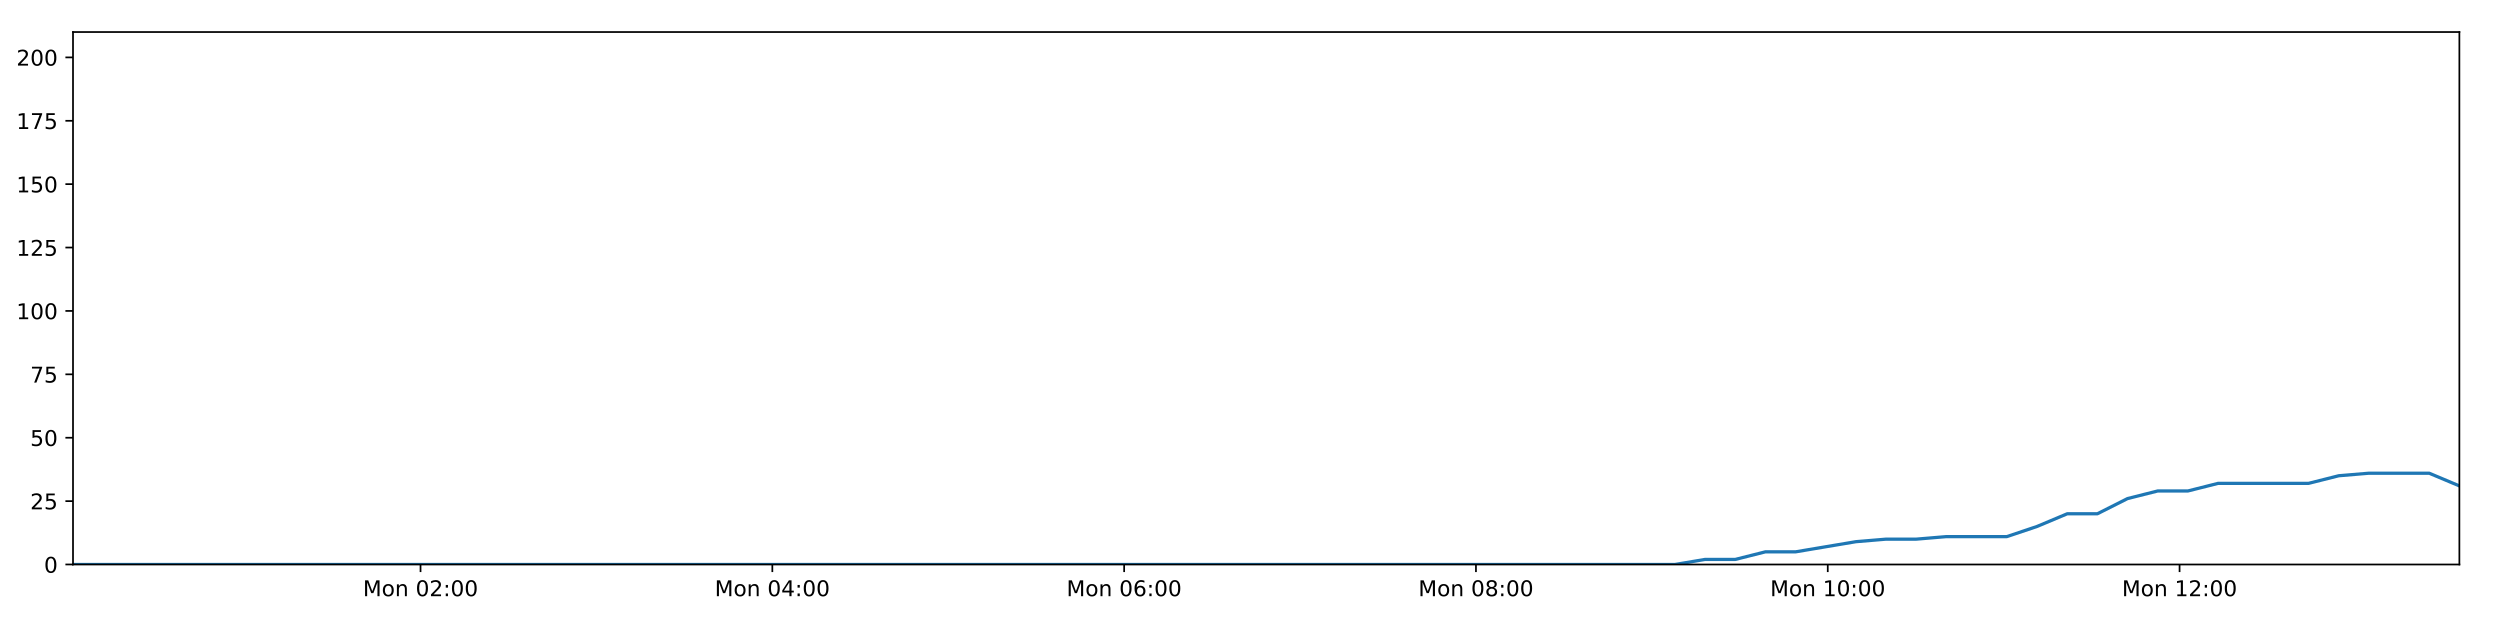
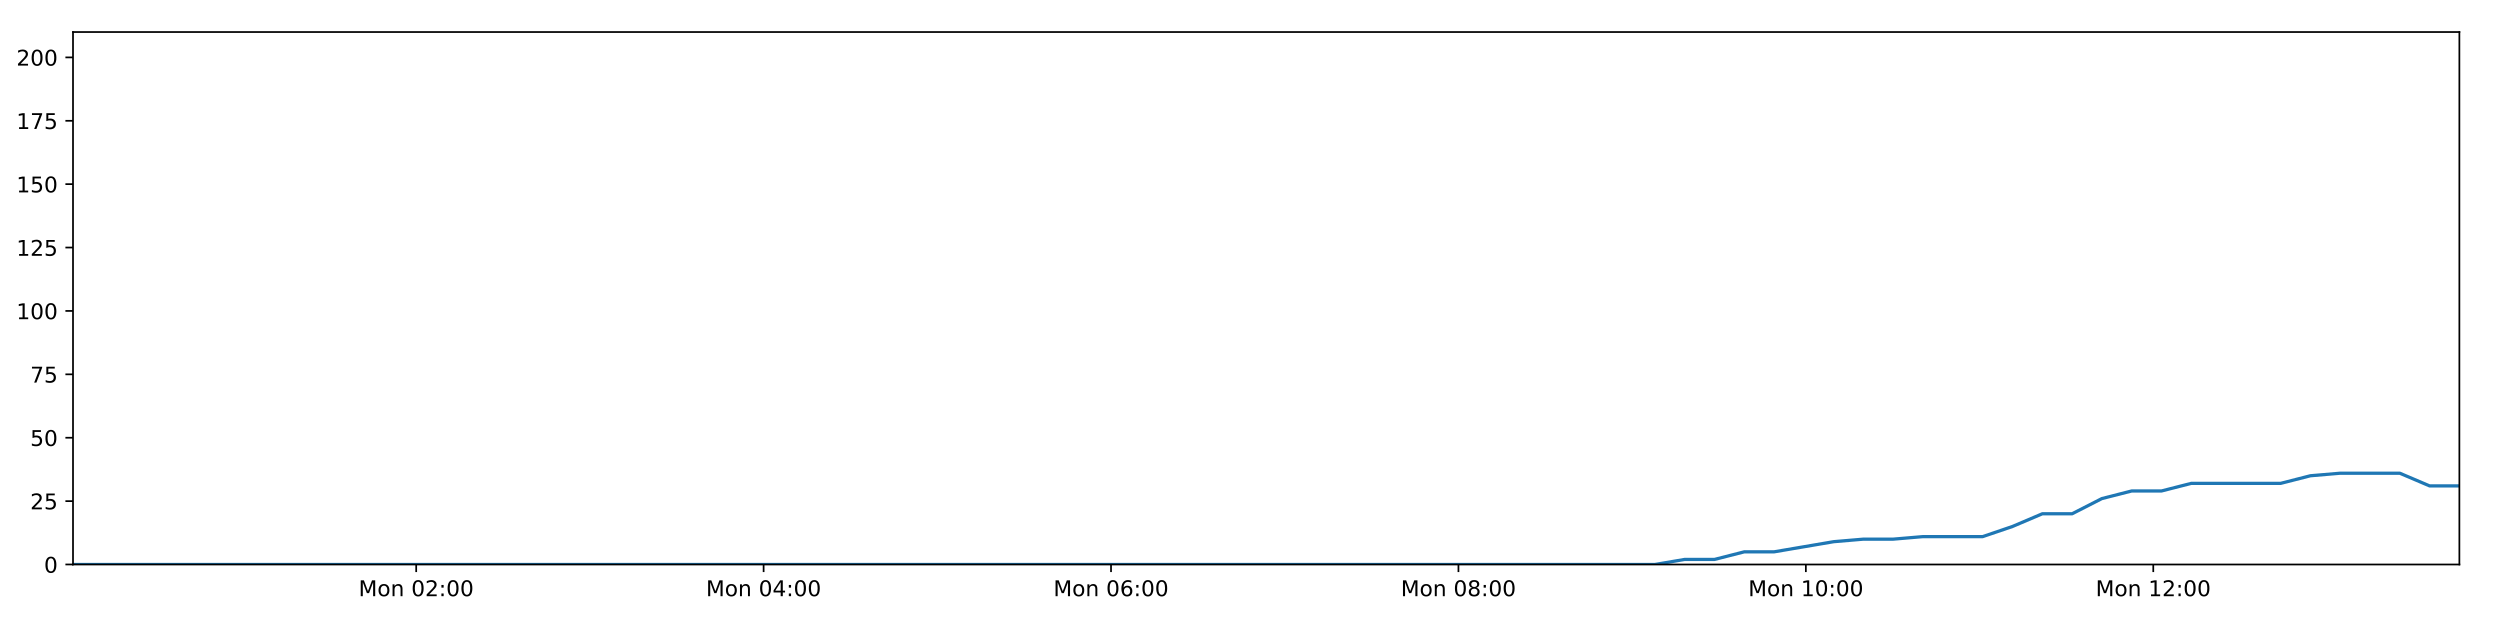
<svg xmlns="http://www.w3.org/2000/svg" xmlns:xlink="http://www.w3.org/1999/xlink" height="288pt" version="1.1" viewBox="0 0 1152 288" width="1152pt">
  <defs>
    <style type="text/css">
*{stroke-linecap:butt;stroke-linejoin:round;}
  </style>
  </defs>
  <g id="figure_1">
    <g id="patch_1">
      <path d="M 0 288  L 1152 288  L 1152 0  L 0 0  z " style="fill:#ffffff;" />
    </g>
    <g id="axes_1">
      <g id="patch_2">
        <path d="M 33.64 260.12  L 1133.28 260.12  L 1133.28 14.76  L 33.64 14.76  z " style="fill:#ffffff;" />
      </g>
      <g id="matplotlib.axis_1">
        <g id="xtick_1">
          <g id="line2d_1">
            <defs>
-               <path d="M 0 0  L 0 3.5  " id="m75ffe25958" style="stroke:#000000;stroke-width:0.8;" />
-             </defs>
-             <g>
-               <use style="stroke:#000000;stroke-width:0.8;" x="193.781" xlink:href="#m75ffe25958" y="260.12" />
+               <path d="M 0 0  L 0 3.5  " id="m0d56e2f670" style="stroke:#000000;stroke-width:0.8;" />
+             </defs>
+             <g>
+               <use style="stroke:#000000;stroke-width:0.8;" x="191.782" xlink:href="#m0d56e2f670" y="260.12" />
            </g>
          </g>
          <g id="text_1">
            <defs>
              <path d="M 9.812 72.906  L 24.516 72.906  L 43.109 23.297  L 61.812 72.906  L 76.516 72.906  L 76.516 0  L 66.891 0  L 66.891 64.016  L 48.094 14.016  L 38.188 14.016  L 19.391 64.016  L 19.391 0  L 9.812 0  z " id="DejaVuSans-77" />
              <path d="M 30.609 48.391  Q 23.391 48.391 19.188 42.75  Q 14.984 37.109 14.984 27.297  Q 14.984 17.484 19.156 11.844  Q 23.344 6.203 30.609 6.203  Q 37.797 6.203 41.984 11.859  Q 46.188 17.531 46.188 27.297  Q 46.188 37.016 41.984 42.703  Q 37.797 48.391 30.609 48.391  z M 30.609 56  Q 42.328 56 49.016 48.375  Q 55.719 40.766 55.719 27.297  Q 55.719 13.875 49.016 6.219  Q 42.328 -1.422 30.609 -1.422  Q 18.844 -1.422 12.172 6.219  Q 5.516 13.875 5.516 27.297  Q 5.516 40.766 12.172 48.375  Q 18.844 56 30.609 56  z " id="DejaVuSans-111" />
              <path d="M 54.891 33.016  L 54.891 0  L 45.906 0  L 45.906 32.719  Q 45.906 40.484 42.875 44.328  Q 39.844 48.188 33.797 48.188  Q 26.516 48.188 22.312 43.547  Q 18.109 38.922 18.109 30.906  L 18.109 0  L 9.078 0  L 9.078 54.688  L 18.109 54.688  L 18.109 46.188  Q 21.344 51.125 25.703 53.562  Q 30.078 56 35.797 56  Q 45.219 56 50.047 50.172  Q 54.891 44.344 54.891 33.016  z " id="DejaVuSans-110" />
              <path id="DejaVuSans-32" />
              <path d="M 31.781 66.406  Q 24.172 66.406 20.328 58.906  Q 16.5 51.422 16.5 36.375  Q 16.5 21.391 20.328 13.891  Q 24.172 6.391 31.781 6.391  Q 39.453 6.391 43.281 13.891  Q 47.125 21.391 47.125 36.375  Q 47.125 51.422 43.281 58.906  Q 39.453 66.406 31.781 66.406  z M 31.781 74.219  Q 44.047 74.219 50.516 64.516  Q 56.984 54.828 56.984 36.375  Q 56.984 17.969 50.516 8.266  Q 44.047 -1.422 31.781 -1.422  Q 19.531 -1.422 13.062 8.266  Q 6.594 17.969 6.594 36.375  Q 6.594 54.828 13.062 64.516  Q 19.531 74.219 31.781 74.219  z " id="DejaVuSans-48" />
              <path d="M 19.188 8.297  L 53.609 8.297  L 53.609 0  L 7.328 0  L 7.328 8.297  Q 12.938 14.109 22.625 23.891  Q 32.328 33.688 34.812 36.531  Q 39.547 41.844 41.422 45.531  Q 43.312 49.219 43.312 52.781  Q 43.312 58.594 39.234 62.25  Q 35.156 65.922 28.609 65.922  Q 23.969 65.922 18.812 64.312  Q 13.672 62.703 7.812 59.422  L 7.812 69.391  Q 13.766 71.781 18.938 73  Q 24.125 74.219 28.422 74.219  Q 39.75 74.219 46.484 68.547  Q 53.219 62.891 53.219 53.422  Q 53.219 48.922 51.531 44.891  Q 49.859 40.875 45.406 35.406  Q 44.188 33.984 37.641 27.219  Q 31.109 20.453 19.188 8.297  z " id="DejaVuSans-50" />
              <path d="M 11.719 12.406  L 22.016 12.406  L 22.016 0  L 11.719 0  z M 11.719 51.703  L 22.016 51.703  L 22.016 39.312  L 11.719 39.312  z " id="DejaVuSans-58" />
            </defs>
-             <g transform="translate(167.24 274.7184)scale(0.1 -0.1)">
+             <g transform="translate(165.2411 274.7184)scale(0.1 -0.1)">
              <use xlink:href="#DejaVuSans-77" />
              <use x="86.279" xlink:href="#DejaVuSans-111" />
              <use x="147.461" xlink:href="#DejaVuSans-110" />
              <use x="210.84" xlink:href="#DejaVuSans-32" />
              <use x="242.627" xlink:href="#DejaVuSans-48" />
              <use x="306.25" xlink:href="#DejaVuSans-50" />
              <use x="369.873" xlink:href="#DejaVuSans-58" />
              <use x="403.564" xlink:href="#DejaVuSans-48" />
              <use x="467.188" xlink:href="#DejaVuSans-48" />
            </g>
          </g>
        </g>
        <g id="xtick_2">
          <g id="line2d_2">
            <g>
-               <use style="stroke:#000000;stroke-width:0.8;" x="355.893" xlink:href="#m75ffe25958" y="260.12" />
+               <use style="stroke:#000000;stroke-width:0.8;" x="351.871" xlink:href="#m0d56e2f670" y="260.12" />
            </g>
          </g>
          <g id="text_2">
            <defs>
              <path d="M 37.797 64.312  L 12.891 25.391  L 37.797 25.391  z M 35.203 72.906  L 47.609 72.906  L 47.609 25.391  L 58.016 25.391  L 58.016 17.188  L 47.609 17.188  L 47.609 0  L 37.797 0  L 37.797 17.188  L 4.891 17.188  L 4.891 26.703  z " id="DejaVuSans-52" />
            </defs>
-             <g transform="translate(329.3526 274.7184)scale(0.1 -0.1)">
+             <g transform="translate(325.33 274.7184)scale(0.1 -0.1)">
              <use xlink:href="#DejaVuSans-77" />
              <use x="86.279" xlink:href="#DejaVuSans-111" />
              <use x="147.461" xlink:href="#DejaVuSans-110" />
              <use x="210.84" xlink:href="#DejaVuSans-32" />
              <use x="242.627" xlink:href="#DejaVuSans-48" />
              <use x="306.25" xlink:href="#DejaVuSans-52" />
              <use x="369.873" xlink:href="#DejaVuSans-58" />
              <use x="403.564" xlink:href="#DejaVuSans-48" />
              <use x="467.188" xlink:href="#DejaVuSans-48" />
            </g>
          </g>
        </g>
        <g id="xtick_3">
          <g id="line2d_3">
            <g>
-               <use style="stroke:#000000;stroke-width:0.8;" x="518.006" xlink:href="#m75ffe25958" y="260.12" />
+               <use style="stroke:#000000;stroke-width:0.8;" x="511.96" xlink:href="#m0d56e2f670" y="260.12" />
            </g>
          </g>
          <g id="text_3">
            <defs>
              <path d="M 33.016 40.375  Q 26.375 40.375 22.484 35.828  Q 18.609 31.297 18.609 23.391  Q 18.609 15.531 22.484 10.953  Q 26.375 6.391 33.016 6.391  Q 39.656 6.391 43.531 10.953  Q 47.406 15.531 47.406 23.391  Q 47.406 31.297 43.531 35.828  Q 39.656 40.375 33.016 40.375  z M 52.594 71.297  L 52.594 62.312  Q 48.875 64.062 45.094 64.984  Q 41.312 65.922 37.594 65.922  Q 27.828 65.922 22.672 59.328  Q 17.531 52.734 16.797 39.406  Q 19.672 43.656 24.016 45.922  Q 28.375 48.188 33.594 48.188  Q 44.578 48.188 50.953 41.516  Q 57.328 34.859 57.328 23.391  Q 57.328 12.156 50.688 5.359  Q 44.047 -1.422 33.016 -1.422  Q 20.359 -1.422 13.672 8.266  Q 6.984 17.969 6.984 36.375  Q 6.984 53.656 15.188 63.938  Q 23.391 74.219 37.203 74.219  Q 40.922 74.219 44.703 73.484  Q 48.484 72.75 52.594 71.297  z " id="DejaVuSans-54" />
            </defs>
-             <g transform="translate(491.4652 274.7184)scale(0.1 -0.1)">
+             <g transform="translate(485.419 274.7184)scale(0.1 -0.1)">
              <use xlink:href="#DejaVuSans-77" />
              <use x="86.279" xlink:href="#DejaVuSans-111" />
              <use x="147.461" xlink:href="#DejaVuSans-110" />
              <use x="210.84" xlink:href="#DejaVuSans-32" />
              <use x="242.627" xlink:href="#DejaVuSans-48" />
              <use x="306.25" xlink:href="#DejaVuSans-54" />
              <use x="369.873" xlink:href="#DejaVuSans-58" />
              <use x="403.564" xlink:href="#DejaVuSans-48" />
              <use x="467.188" xlink:href="#DejaVuSans-48" />
            </g>
          </g>
        </g>
        <g id="xtick_4">
          <g id="line2d_4">
            <g>
-               <use style="stroke:#000000;stroke-width:0.8;" x="680.118" xlink:href="#m75ffe25958" y="260.12" />
+               <use style="stroke:#000000;stroke-width:0.8;" x="672.049" xlink:href="#m0d56e2f670" y="260.12" />
            </g>
          </g>
          <g id="text_4">
            <defs>
              <path d="M 31.781 34.625  Q 24.75 34.625 20.719 30.859  Q 16.703 27.094 16.703 20.516  Q 16.703 13.922 20.719 10.156  Q 24.75 6.391 31.781 6.391  Q 38.812 6.391 42.859 10.172  Q 46.922 13.969 46.922 20.516  Q 46.922 27.094 42.891 30.859  Q 38.875 34.625 31.781 34.625  z M 21.922 38.812  Q 15.578 40.375 12.031 44.719  Q 8.5 49.078 8.5 55.328  Q 8.5 64.062 14.719 69.141  Q 20.953 74.219 31.781 74.219  Q 42.672 74.219 48.875 69.141  Q 55.078 64.062 55.078 55.328  Q 55.078 49.078 51.531 44.719  Q 48 40.375 41.703 38.812  Q 48.828 37.156 52.797 32.312  Q 56.781 27.484 56.781 20.516  Q 56.781 9.906 50.312 4.234  Q 43.844 -1.422 31.781 -1.422  Q 19.734 -1.422 13.25 4.234  Q 6.781 9.906 6.781 20.516  Q 6.781 27.484 10.781 32.312  Q 14.797 37.156 21.922 38.812  z M 18.312 54.391  Q 18.312 48.734 21.844 45.562  Q 25.391 42.391 31.781 42.391  Q 38.141 42.391 41.719 45.562  Q 45.312 48.734 45.312 54.391  Q 45.312 60.062 41.719 63.234  Q 38.141 66.406 31.781 66.406  Q 25.391 66.406 21.844 63.234  Q 18.312 60.062 18.312 54.391  z " id="DejaVuSans-56" />
            </defs>
-             <g transform="translate(653.5778 274.7184)scale(0.1 -0.1)">
+             <g transform="translate(645.508 274.7184)scale(0.1 -0.1)">
              <use xlink:href="#DejaVuSans-77" />
              <use x="86.279" xlink:href="#DejaVuSans-111" />
              <use x="147.461" xlink:href="#DejaVuSans-110" />
              <use x="210.84" xlink:href="#DejaVuSans-32" />
              <use x="242.627" xlink:href="#DejaVuSans-48" />
              <use x="306.25" xlink:href="#DejaVuSans-56" />
              <use x="369.873" xlink:href="#DejaVuSans-58" />
              <use x="403.564" xlink:href="#DejaVuSans-48" />
              <use x="467.188" xlink:href="#DejaVuSans-48" />
            </g>
          </g>
        </g>
        <g id="xtick_5">
          <g id="line2d_5">
            <g>
-               <use style="stroke:#000000;stroke-width:0.8;" x="842.231" xlink:href="#m75ffe25958" y="260.12" />
+               <use style="stroke:#000000;stroke-width:0.8;" x="832.138" xlink:href="#m0d56e2f670" y="260.12" />
            </g>
          </g>
          <g id="text_5">
            <defs>
              <path d="M 12.406 8.297  L 28.516 8.297  L 28.516 63.922  L 10.984 60.406  L 10.984 69.391  L 28.422 72.906  L 38.281 72.906  L 38.281 8.297  L 54.391 8.297  L 54.391 0  L 12.406 0  z " id="DejaVuSans-49" />
            </defs>
-             <g transform="translate(815.6903 274.7184)scale(0.1 -0.1)">
+             <g transform="translate(805.597 274.7184)scale(0.1 -0.1)">
              <use xlink:href="#DejaVuSans-77" />
              <use x="86.279" xlink:href="#DejaVuSans-111" />
              <use x="147.461" xlink:href="#DejaVuSans-110" />
              <use x="210.84" xlink:href="#DejaVuSans-32" />
              <use x="242.627" xlink:href="#DejaVuSans-49" />
              <use x="306.25" xlink:href="#DejaVuSans-48" />
              <use x="369.873" xlink:href="#DejaVuSans-58" />
              <use x="403.564" xlink:href="#DejaVuSans-48" />
              <use x="467.188" xlink:href="#DejaVuSans-48" />
            </g>
          </g>
        </g>
        <g id="xtick_6">
          <g id="line2d_6">
            <g>
-               <use style="stroke:#000000;stroke-width:0.8;" x="1004.344" xlink:href="#m75ffe25958" y="260.12" />
+               <use style="stroke:#000000;stroke-width:0.8;" x="992.227" xlink:href="#m0d56e2f670" y="260.12" />
            </g>
          </g>
          <g id="text_6">
-             <g transform="translate(977.8029 274.7184)scale(0.1 -0.1)">
+             <g transform="translate(965.686 274.7184)scale(0.1 -0.1)">
              <use xlink:href="#DejaVuSans-77" />
              <use x="86.279" xlink:href="#DejaVuSans-111" />
              <use x="147.461" xlink:href="#DejaVuSans-110" />
              <use x="210.84" xlink:href="#DejaVuSans-32" />
              <use x="242.627" xlink:href="#DejaVuSans-49" />
              <use x="306.25" xlink:href="#DejaVuSans-50" />
              <use x="369.873" xlink:href="#DejaVuSans-58" />
              <use x="403.564" xlink:href="#DejaVuSans-48" />
              <use x="467.188" xlink:href="#DejaVuSans-48" />
            </g>
          </g>
        </g>
      </g>
      <g id="matplotlib.axis_2">
        <g id="ytick_1">
          <g id="line2d_7">
            <defs>
-               <path d="M 0 0  L -3.5 0  " id="ma27d839ebe" style="stroke:#000000;stroke-width:0.8;" />
-             </defs>
-             <g>
-               <use style="stroke:#000000;stroke-width:0.8;" x="33.64" xlink:href="#ma27d839ebe" y="260.12" />
+               <path d="M 0 0  L -3.5 0  " id="ma633f16cee" style="stroke:#000000;stroke-width:0.8;" />
+             </defs>
+             <g>
+               <use style="stroke:#000000;stroke-width:0.8;" x="33.64" xlink:href="#ma633f16cee" y="260.12" />
            </g>
          </g>
          <g id="text_7">
            <g transform="translate(20.2775 263.9192)scale(0.1 -0.1)">
              <use xlink:href="#DejaVuSans-48" />
            </g>
          </g>
        </g>
        <g id="ytick_2">
          <g id="line2d_8">
            <g>
-               <use style="stroke:#000000;stroke-width:0.8;" x="33.64" xlink:href="#ma27d839ebe" y="230.91" />
+               <use style="stroke:#000000;stroke-width:0.8;" x="33.64" xlink:href="#ma633f16cee" y="230.91" />
            </g>
          </g>
          <g id="text_8">
            <defs>
              <path d="M 10.797 72.906  L 49.516 72.906  L 49.516 64.594  L 19.828 64.594  L 19.828 46.734  Q 21.969 47.469 24.109 47.828  Q 26.266 48.188 28.422 48.188  Q 40.625 48.188 47.75 41.5  Q 54.891 34.812 54.891 23.391  Q 54.891 11.625 47.562 5.094  Q 40.234 -1.422 26.906 -1.422  Q 22.312 -1.422 17.547 -0.641  Q 12.797 0.141 7.719 1.703  L 7.719 11.625  Q 12.109 9.234 16.797 8.062  Q 21.484 6.891 26.703 6.891  Q 35.156 6.891 40.078 11.328  Q 45.016 15.766 45.016 23.391  Q 45.016 31 40.078 35.438  Q 35.156 39.891 26.703 39.891  Q 22.75 39.891 18.812 39.016  Q 14.891 38.141 10.797 36.281  z " id="DejaVuSans-53" />
            </defs>
            <g transform="translate(13.915 234.7097)scale(0.1 -0.1)">
              <use xlink:href="#DejaVuSans-50" />
              <use x="63.623" xlink:href="#DejaVuSans-53" />
            </g>
          </g>
        </g>
        <g id="ytick_3">
          <g id="line2d_9">
            <g>
-               <use style="stroke:#000000;stroke-width:0.8;" x="33.64" xlink:href="#ma27d839ebe" y="201.701" />
+               <use style="stroke:#000000;stroke-width:0.8;" x="33.64" xlink:href="#ma633f16cee" y="201.701" />
            </g>
          </g>
          <g id="text_9">
            <g transform="translate(13.915 205.5002)scale(0.1 -0.1)">
              <use xlink:href="#DejaVuSans-53" />
              <use x="63.623" xlink:href="#DejaVuSans-48" />
            </g>
          </g>
        </g>
        <g id="ytick_4">
          <g id="line2d_10">
            <g>
-               <use style="stroke:#000000;stroke-width:0.8;" x="33.64" xlink:href="#ma27d839ebe" y="172.491" />
+               <use style="stroke:#000000;stroke-width:0.8;" x="33.64" xlink:href="#ma633f16cee" y="172.491" />
            </g>
          </g>
          <g id="text_10">
            <defs>
              <path d="M 8.203 72.906  L 55.078 72.906  L 55.078 68.703  L 28.609 0  L 18.312 0  L 43.219 64.594  L 8.203 64.594  z " id="DejaVuSans-55" />
            </defs>
            <g transform="translate(13.915 176.2906)scale(0.1 -0.1)">
              <use xlink:href="#DejaVuSans-55" />
              <use x="63.623" xlink:href="#DejaVuSans-53" />
            </g>
          </g>
        </g>
        <g id="ytick_5">
          <g id="line2d_11">
            <g>
-               <use style="stroke:#000000;stroke-width:0.8;" x="33.64" xlink:href="#ma27d839ebe" y="143.282" />
+               <use style="stroke:#000000;stroke-width:0.8;" x="33.64" xlink:href="#ma633f16cee" y="143.282" />
            </g>
          </g>
          <g id="text_11">
            <g transform="translate(7.5525 147.0811)scale(0.1 -0.1)">
              <use xlink:href="#DejaVuSans-49" />
              <use x="63.623" xlink:href="#DejaVuSans-48" />
              <use x="127.246" xlink:href="#DejaVuSans-48" />
            </g>
          </g>
        </g>
        <g id="ytick_6">
          <g id="line2d_12">
            <g>
-               <use style="stroke:#000000;stroke-width:0.8;" x="33.64" xlink:href="#ma27d839ebe" y="114.072" />
+               <use style="stroke:#000000;stroke-width:0.8;" x="33.64" xlink:href="#ma633f16cee" y="114.072" />
            </g>
          </g>
          <g id="text_12">
            <g transform="translate(7.5525 117.8716)scale(0.1 -0.1)">
              <use xlink:href="#DejaVuSans-49" />
              <use x="63.623" xlink:href="#DejaVuSans-50" />
              <use x="127.246" xlink:href="#DejaVuSans-53" />
            </g>
          </g>
        </g>
        <g id="ytick_7">
          <g id="line2d_13">
            <g>
-               <use style="stroke:#000000;stroke-width:0.8;" x="33.64" xlink:href="#ma27d839ebe" y="84.863" />
+               <use style="stroke:#000000;stroke-width:0.8;" x="33.64" xlink:href="#ma633f16cee" y="84.863" />
            </g>
          </g>
          <g id="text_13">
            <g transform="translate(7.5525 88.66208)scale(0.1 -0.1)">
              <use xlink:href="#DejaVuSans-49" />
              <use x="63.623" xlink:href="#DejaVuSans-53" />
              <use x="127.246" xlink:href="#DejaVuSans-48" />
            </g>
          </g>
        </g>
        <g id="ytick_8">
          <g id="line2d_14">
            <g>
-               <use style="stroke:#000000;stroke-width:0.8;" x="33.64" xlink:href="#ma27d839ebe" y="55.653" />
+               <use style="stroke:#000000;stroke-width:0.8;" x="33.64" xlink:href="#ma633f16cee" y="55.653" />
            </g>
          </g>
          <g id="text_14">
            <g transform="translate(7.5525 59.45255)scale(0.1 -0.1)">
              <use xlink:href="#DejaVuSans-49" />
              <use x="63.623" xlink:href="#DejaVuSans-55" />
              <use x="127.246" xlink:href="#DejaVuSans-53" />
            </g>
          </g>
        </g>
        <g id="ytick_9">
          <g id="line2d_15">
            <g>
-               <use style="stroke:#000000;stroke-width:0.8;" x="33.64" xlink:href="#ma27d839ebe" y="26.444" />
+               <use style="stroke:#000000;stroke-width:0.8;" x="33.64" xlink:href="#ma633f16cee" y="26.444" />
            </g>
          </g>
          <g id="text_15">
            <g transform="translate(7.5525 30.24303)scale(0.1 -0.1)">
              <use xlink:href="#DejaVuSans-50" />
              <use x="63.623" xlink:href="#DejaVuSans-48" />
              <use x="127.246" xlink:href="#DejaVuSans-48" />
            </g>
          </g>
        </g>
      </g>
      <g id="line2d_16">
-         <path clip-path="url(#p5612aaab18)" d="M 33.64 260.12  L 47.306 260.12  L 60.972 260.12  L 74.639 260.12  L 88.312 260.12  L 101.981 260.12  L 115.647 260.12  L 129.316 260.12  L 142.981 260.12  L 156.649 260.12  L 170.317 260.12  L 183.984 260.12  L 197.65 260.12  L 211.317 260.12  L 224.987 260.12  L 238.653 260.12  L 252.32 260.12  L 265.987 260.12  L 279.657 260.12  L 293.325 260.12  L 307.001 260.12  L 320.668 260.12  L 334.343 260.12  L 348.011 260.12  L 361.68 260.12  L 375.351 260.12  L 389.02 260.12  L 402.689 260.12  L 416.361 260.12  L 430.031 260.12  L 443.699 260.12  L 457.372 260.12  L 471.04 260.12  L 484.706 260.12  L 498.378 260.12  L 512.049 260.12  L 525.718 260.12  L 539.388 260.12  L 553.057 260.12  L 566.726 260.12  L 580.395 260.12  L 594.062 260.12  L 607.73 260.12  L 621.402 260.12  L 635.072 260.12  L 648.76 260.12  L 662.427 260.12  L 676.092 260.12  L 689.761 260.12  L 703.429 260.12  L 717.098 260.12  L 730.771 260.12  L 744.443 260.12  L 758.114 260.12  L 771.787 260.12  L 785.694 257.783  L 799.611 257.783  L 813.528 254.278  L 827.443 254.278  L 841.342 251.941  L 855.245 249.605  L 869.154 248.436  L 883.05 248.436  L 896.95 247.268  L 910.849 247.268  L 924.756 247.268  L 938.663 242.594  L 952.564 236.752  L 966.46 236.752  L 980.365 229.742  L 994.289 226.237  L 1008.189 226.237  L 1022.092 222.732  L 1035.992 222.732  L 1049.888 222.732  L 1063.785 222.732  L 1077.682 219.227  L 1091.573 218.058  L 1105.476 218.058  L 1119.382 218.058  L 1133.28 223.9  " style="fill:none;stroke:#1f77b4;stroke-linecap:square;stroke-width:1.5;" />
+         <path clip-path="url(#p45222c90f3)" d="M 33.64 260.12  L 47.136 260.12  L 60.631 260.12  L 74.128 260.12  L 87.63 260.12  L 101.127 260.12  L 114.623 260.12  L 128.122 260.12  L 141.616 260.12  L 155.114 260.12  L 168.611 260.12  L 182.108 260.12  L 195.603 260.12  L 209.099 260.12  L 222.598 260.12  L 236.094 260.12  L 249.59 260.12  L 263.087 260.12  L 276.586 260.12  L 290.084 260.12  L 303.589 260.12  L 317.085 260.12  L 330.59 260.12  L 344.087 260.12  L 357.585 260.12  L 371.085 260.12  L 384.583 260.12  L 398.082 260.12  L 411.583 260.12  L 425.083 260.12  L 438.58 260.12  L 452.083 260.12  L 465.58 260.12  L 479.075 260.12  L 492.577 260.12  L 506.077 260.12  L 519.575 260.12  L 533.075 260.12  L 546.573 260.12  L 560.071 260.12  L 573.57 260.12  L 587.066 260.12  L 600.563 260.12  L 614.065 260.12  L 627.565 260.12  L 641.081 260.12  L 654.579 260.12  L 668.072 260.12  L 681.57 260.12  L 695.068 260.12  L 708.566 260.12  L 722.069 260.12  L 735.571 260.12  L 749.071 260.12  L 762.573 260.12  L 776.307 257.783  L 790.049 257.783  L 803.793 254.278  L 817.534 254.278  L 831.26 251.941  L 844.989 249.605  L 858.725 248.436  L 872.447 248.436  L 886.173 247.268  L 899.899 247.268  L 913.632 247.268  L 927.366 242.594  L 941.094 236.752  L 954.816 236.752  L 968.547 229.742  L 982.297 226.237  L 996.024 226.237  L 1009.753 222.732  L 1023.48 222.732  L 1037.203 222.732  L 1050.926 222.732  L 1064.649 219.227  L 1078.367 218.058  L 1092.097 218.058  L 1105.829 218.058  L 1119.554 223.9  L 1133.28 223.9  " style="fill:none;stroke:#1f77b4;stroke-linecap:square;stroke-width:1.5;" />
      </g>
      <g id="patch_3">
        <path d="M 33.64 260.12  L 33.64 14.76  " style="fill:none;stroke:#000000;stroke-linecap:square;stroke-linejoin:miter;stroke-width:0.8;" />
      </g>
      <g id="patch_4">
        <path d="M 1133.28 260.12  L 1133.28 14.76  " style="fill:none;stroke:#000000;stroke-linecap:square;stroke-linejoin:miter;stroke-width:0.8;" />
      </g>
      <g id="patch_5">
        <path d="M 33.64 260.12  L 1133.28 260.12  " style="fill:none;stroke:#000000;stroke-linecap:square;stroke-linejoin:miter;stroke-width:0.8;" />
      </g>
      <g id="patch_6">
        <path d="M 33.64 14.76  L 1133.28 14.76  " style="fill:none;stroke:#000000;stroke-linecap:square;stroke-linejoin:miter;stroke-width:0.8;" />
      </g>
    </g>
  </g>
  <defs>
-     <clipPath id="p5612aaab18">
+     <clipPath id="p45222c90f3">
      <rect height="245.36" width="1099.64" x="33.64" y="14.76" />
    </clipPath>
  </defs>
</svg>
